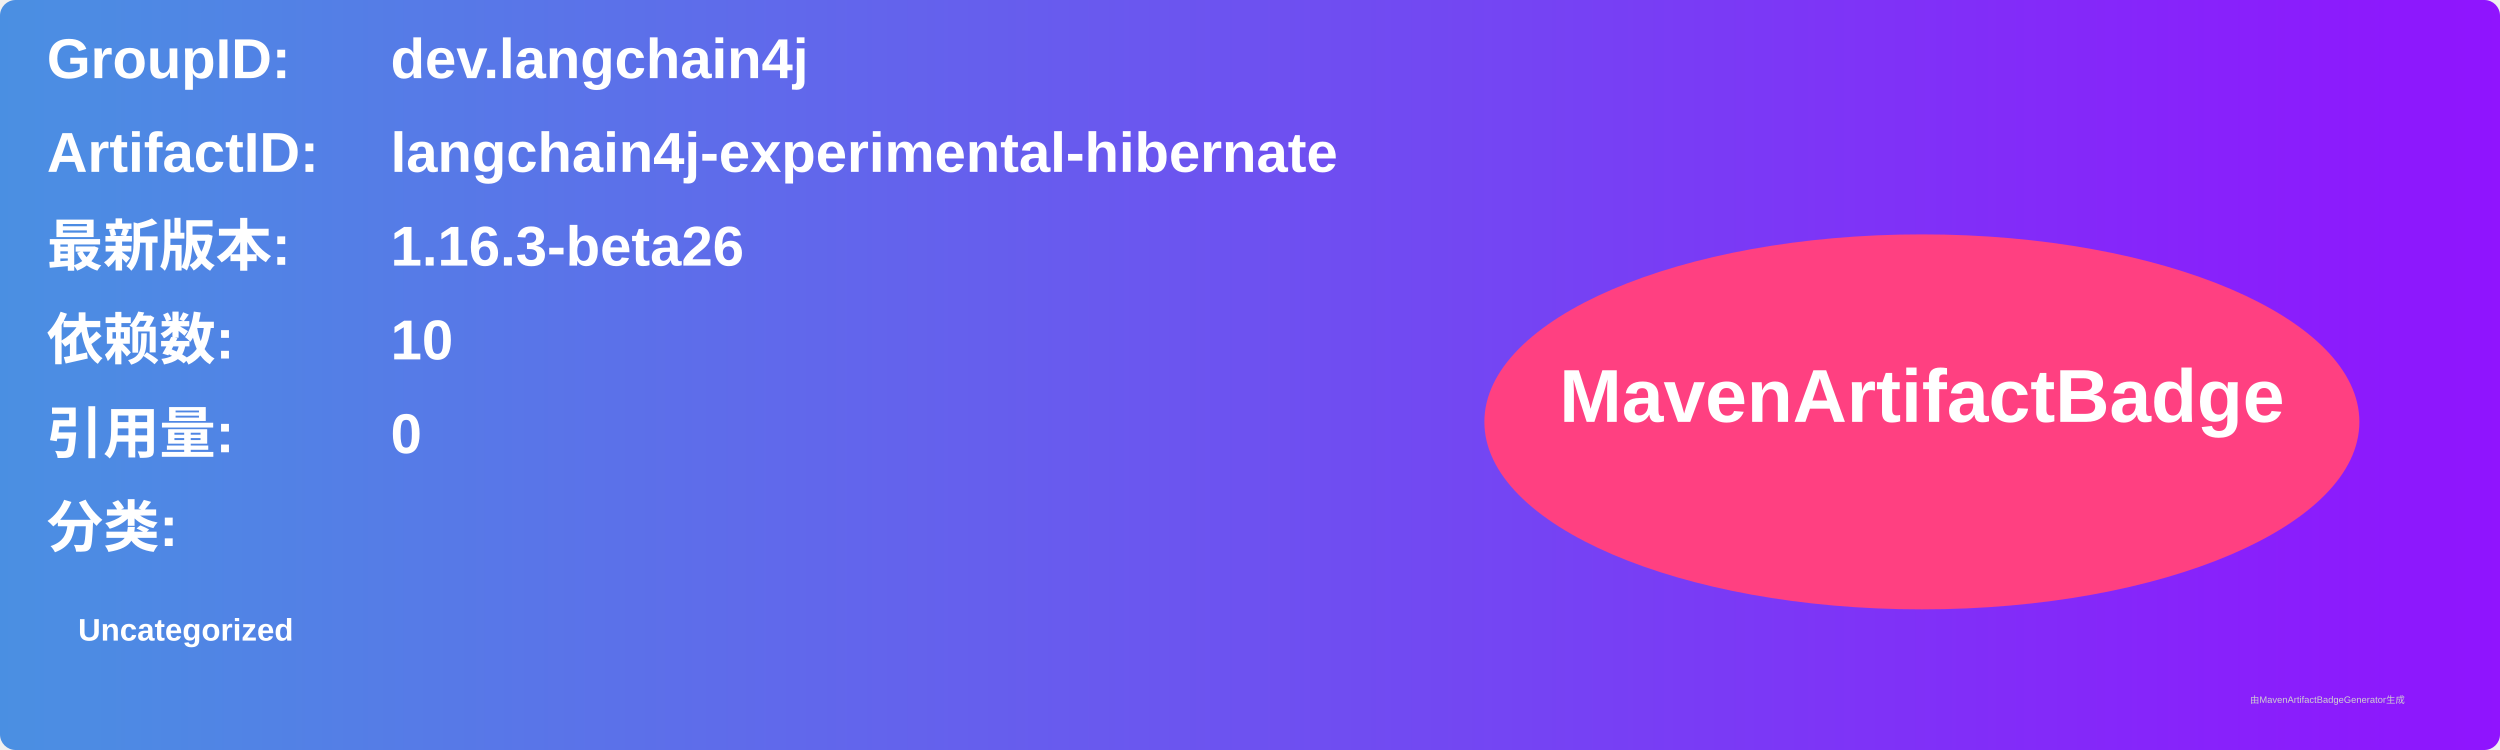
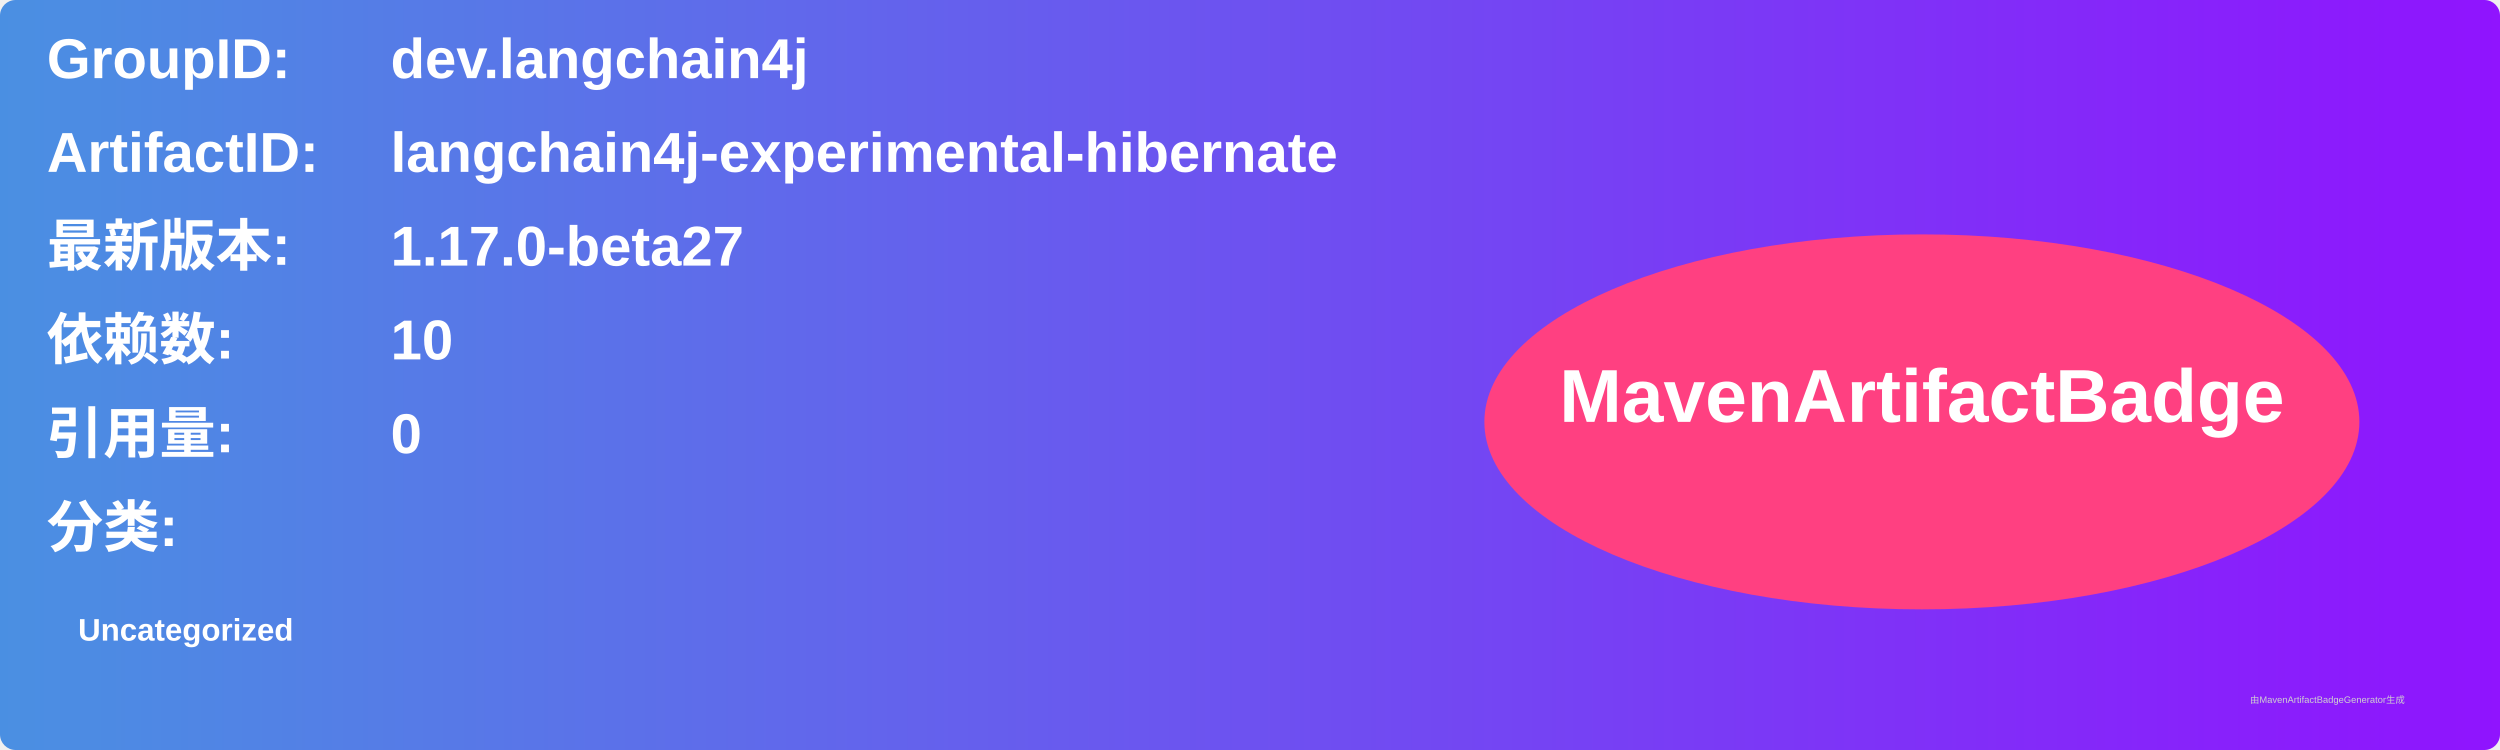
<svg xmlns="http://www.w3.org/2000/svg" width="800" height="240" viewBox="0 0 800 240">
  <linearGradient id="grad" x1="0%" y1="0%" x2="100%" y2="0%">
    <stop offset="0%" stop-color="#4a90e2" />
    <stop offset="100%" stop-color="#9013fe" />
  </linearGradient>
  <rect width="100%" height="100%" rx="5" ry="5" fill="url(#grad)" />
  <g transform="translate(15, 15)">
    <text x="0" y="10" font-family="Arial" font-size="18" fill="white" font-weight="bold" width="260">GroupID:</text>
    <text x="110" y="10" font-family="Arial" font-size="18" fill="white" font-weight="bold" width="460">dev.langchain4j</text>
    <text x="0" y="40" font-family="Arial" font-size="18" fill="white" font-weight="bold" width="260">ArtifactID:</text>
    <text x="110" y="40" font-family="Arial" font-size="18" fill="white" font-weight="bold" width="460">langchain4j-experimental-hibernate</text>
    <text x="0" y="70" font-family="Arial" font-size="18" fill="white" font-weight="bold">最新版本:</text>
    <text x="110" y="70" font-family="Arial" font-size="18" fill="white" font-weight="bold">
-       <tspan font-weight="bold">1.16.3-beta26</tspan>
+       <tspan font-weight="bold">1.17.0-beta27</tspan>
    </text>
    <text x="0" y="100" font-family="Arial" font-size="18" fill="white" font-weight="bold">依赖数: </text>
    <text x="110" y="100" font-family="Arial" font-size="18" fill="white">
      <tspan font-weight="bold">10</tspan>
    </text>
    <text x="0" y="130" font-family="Arial" font-size="18" fill="white" font-weight="bold">引用量: </text>
    <text x="110" y="130" font-family="Arial" font-size="18" fill="white">
      <tspan font-weight="bold">0</tspan>
    </text>
    <text x="0" y="160" font-family="Arial" font-size="18" fill="white" font-weight="bold">分类:</text>
    <text x="10" y="190" font-family="Arial" font-size="10" fill="white">
      <tspan font-weight="bold">Uncategorized</tspan>
    </text>
    <ellipse cx="600" cy="120" rx="140" ry="60" fill="#ff4081" />
    <text x="600" y="120" text-anchor="middle" font-family="Arial" font-size="24" fill="white" font-weight="bold">MavenArtifactBadge</text>
  </g>
  <text x="720" y="225" font-family="Arial" font-size="3" fill="#d0d0d0">由MavenArtifactBadgeGenerator生成</text>
</svg>
